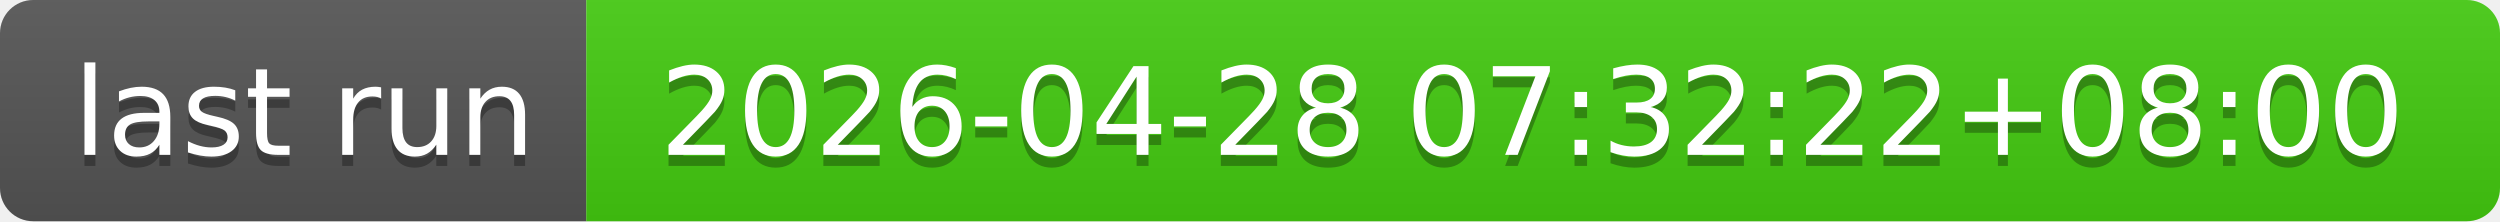
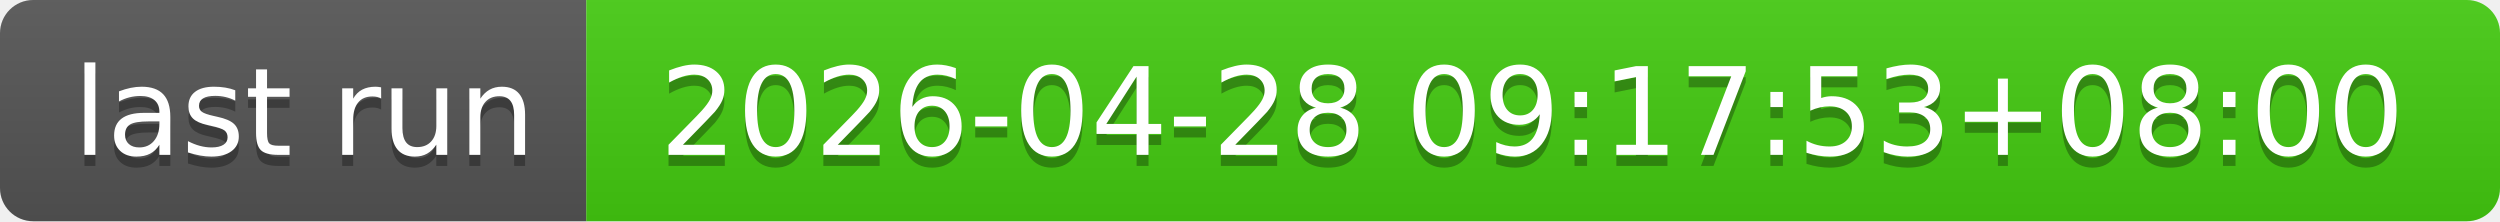
- <svg xmlns="http://www.w3.org/2000/svg" width="226" height="20" role="img" aria-label="last run: 2026-04-28 07:32:22+08:00">
+ <svg xmlns="http://www.w3.org/2000/svg" width="226" height="20" role="img" aria-label="last run: 2026-04-28 09:17:53+08:00">
  <linearGradient id="s" x2="0" y2="100%">
    <stop offset="0" stop-color="#bbb" stop-opacity=".1" />
    <stop offset="1" stop-opacity=".1" />
  </linearGradient>
  <clipPath id="r">
    <rect width="226" height="20" rx="3" fill="#fff" />
  </clipPath>
  <g clip-path="url(#r)">
    <rect width="53" height="20" fill="#555" />
    <rect x="53" width="173" height="20" fill="#4c1" />
    <rect width="226" height="20" fill="url(#s)" />
  </g>
  <g fill="#fff" text-anchor="middle" font-family="Verdana,Geneva,DejaVu Sans,sans-serif" text-rendering="geometricPrecision" font-size="110">
    <text aria-hidden="true" x="275" y="150" fill="#010101" fill-opacity=".3" transform="scale(.1)" textLength="430">last run</text>
    <text x="275" y="140" transform="scale(.1)" fill="#fff" textLength="430">last run</text>
-     <text aria-hidden="true" x="1385" y="150" fill="#010101" fill-opacity=".3" transform="scale(.1)" textLength="1630">2026-04-28 07:32:22+08:00</text>
-     <text x="1385" y="140" transform="scale(.1)" fill="#fff" textLength="1630">2026-04-28 07:32:22+08:00</text>
+     <text aria-hidden="true" x="1385" y="150" fill="#010101" fill-opacity=".3" transform="scale(.1)" textLength="1630">2026-04-28 09:17:53+08:00</text>
+     <text x="1385" y="140" transform="scale(.1)" fill="#fff" textLength="1630">2026-04-28 09:17:53+08:00</text>
  </g>
</svg>
